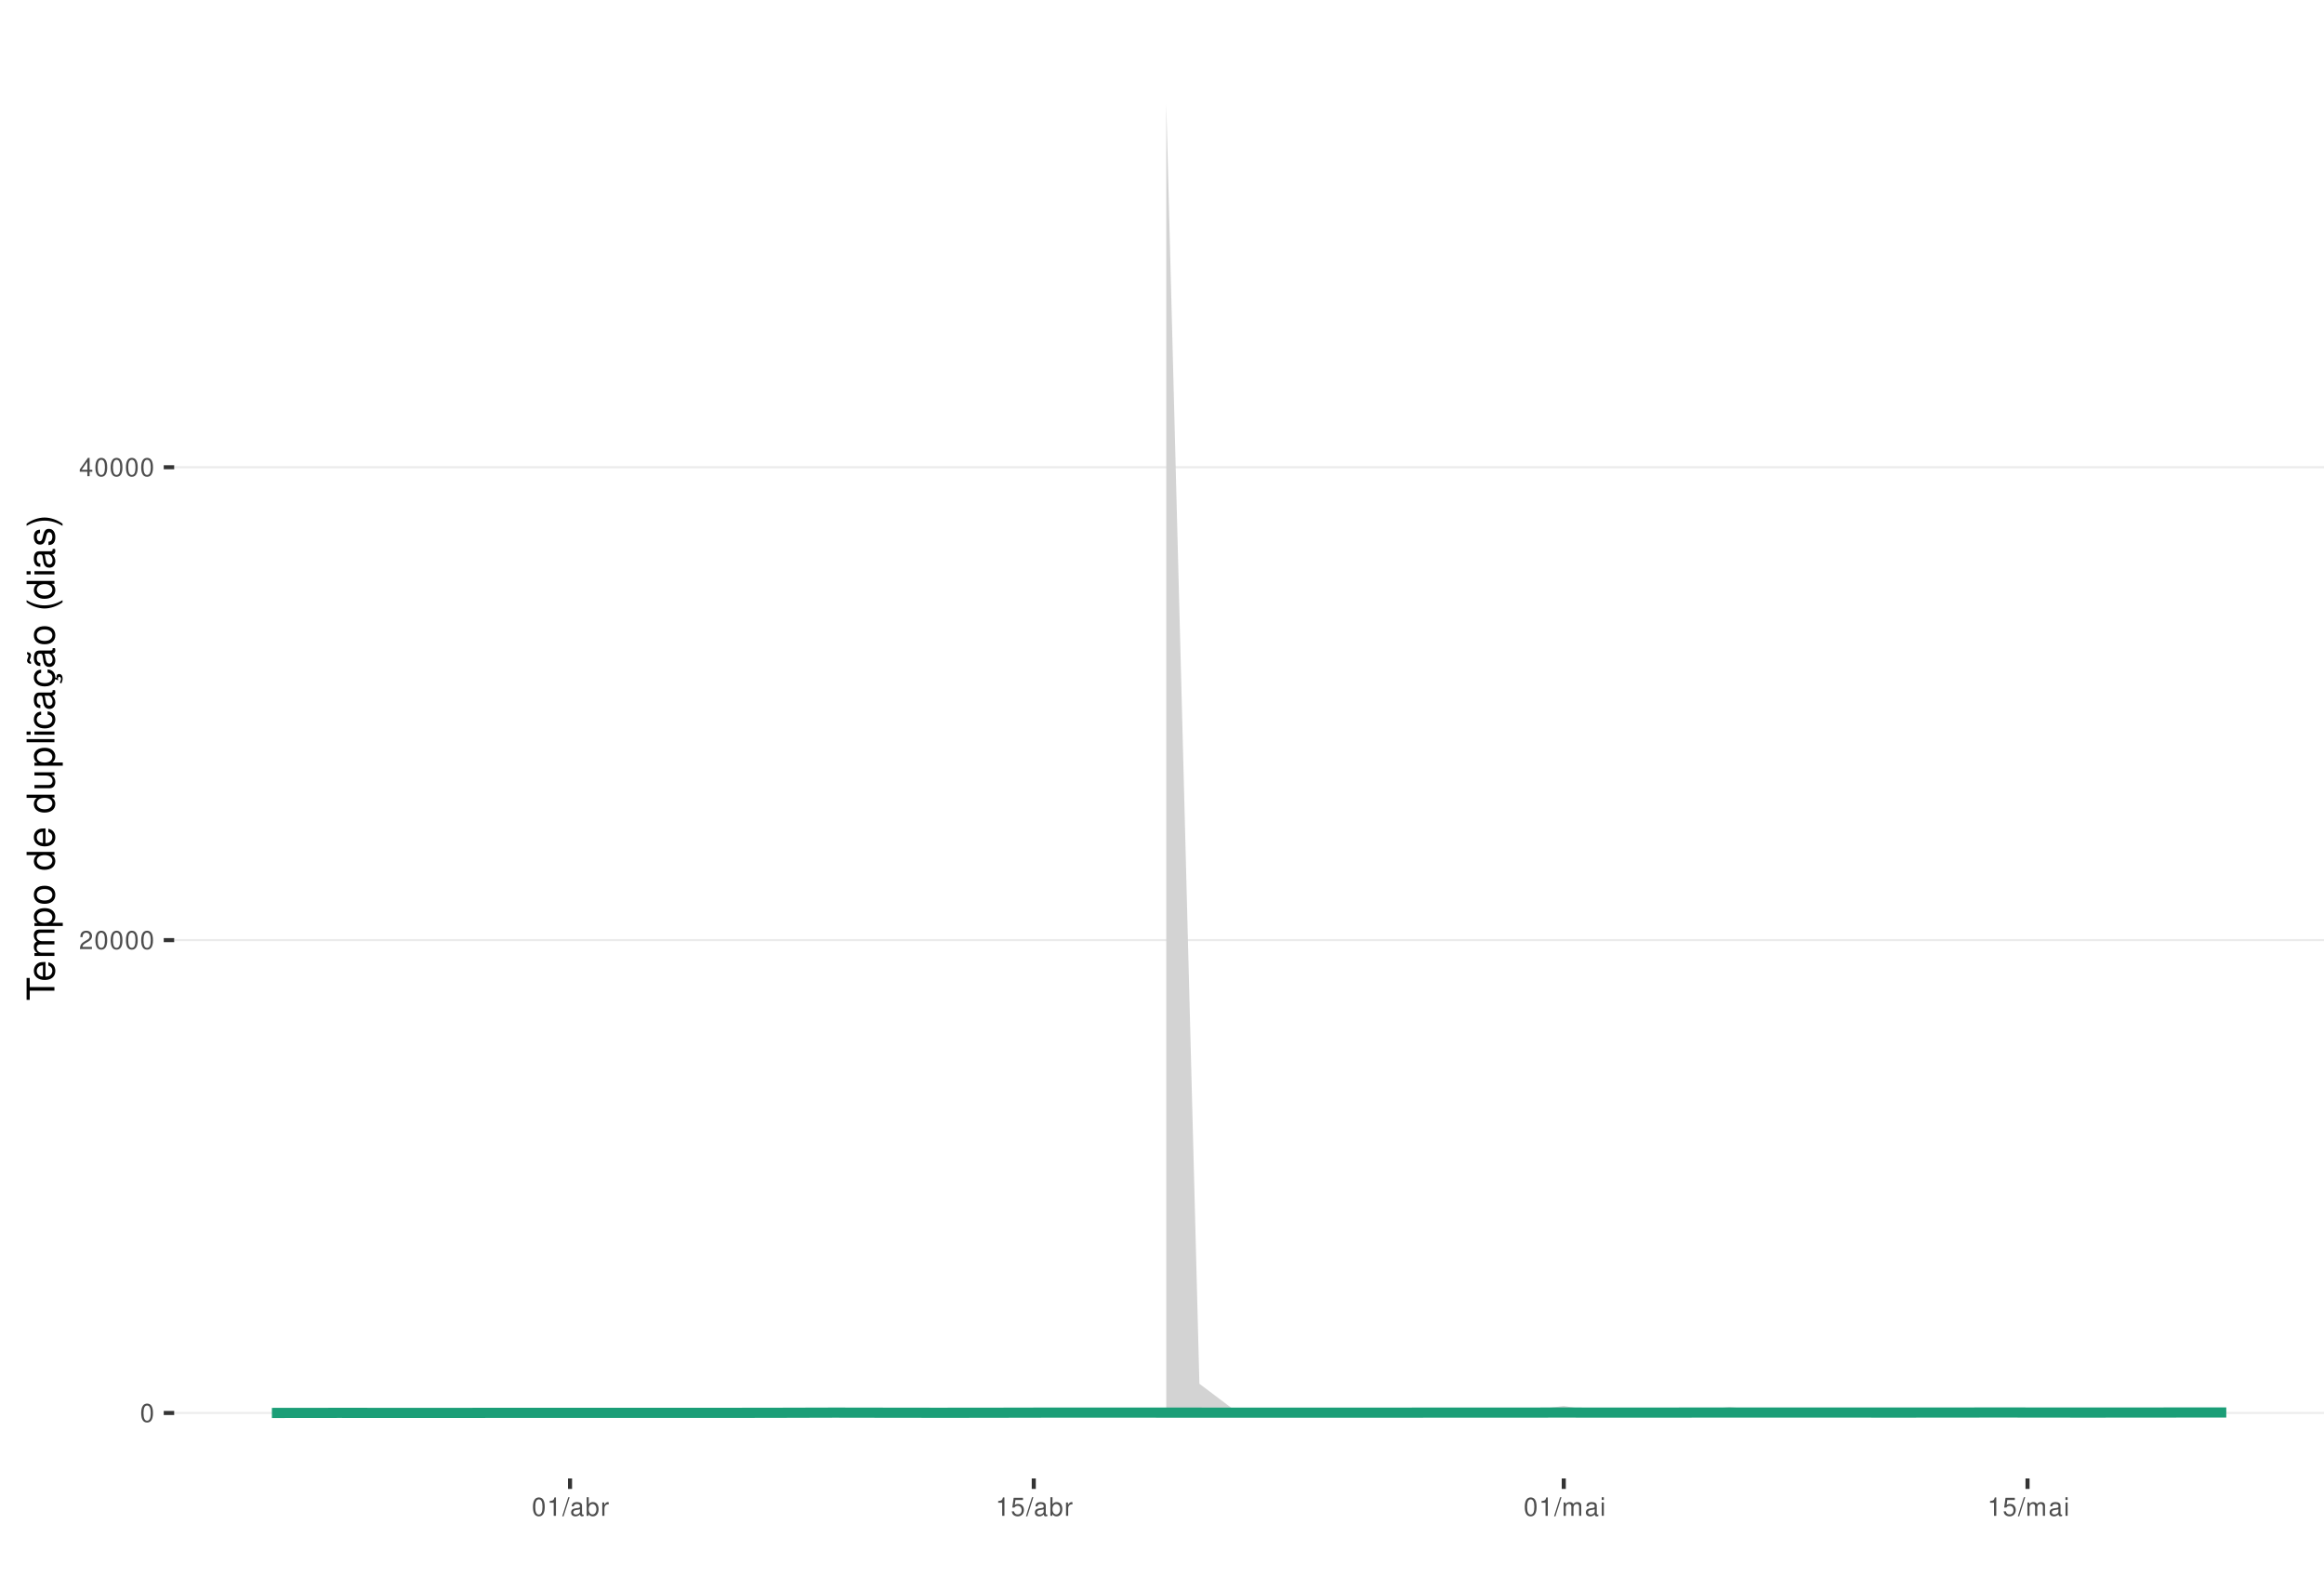
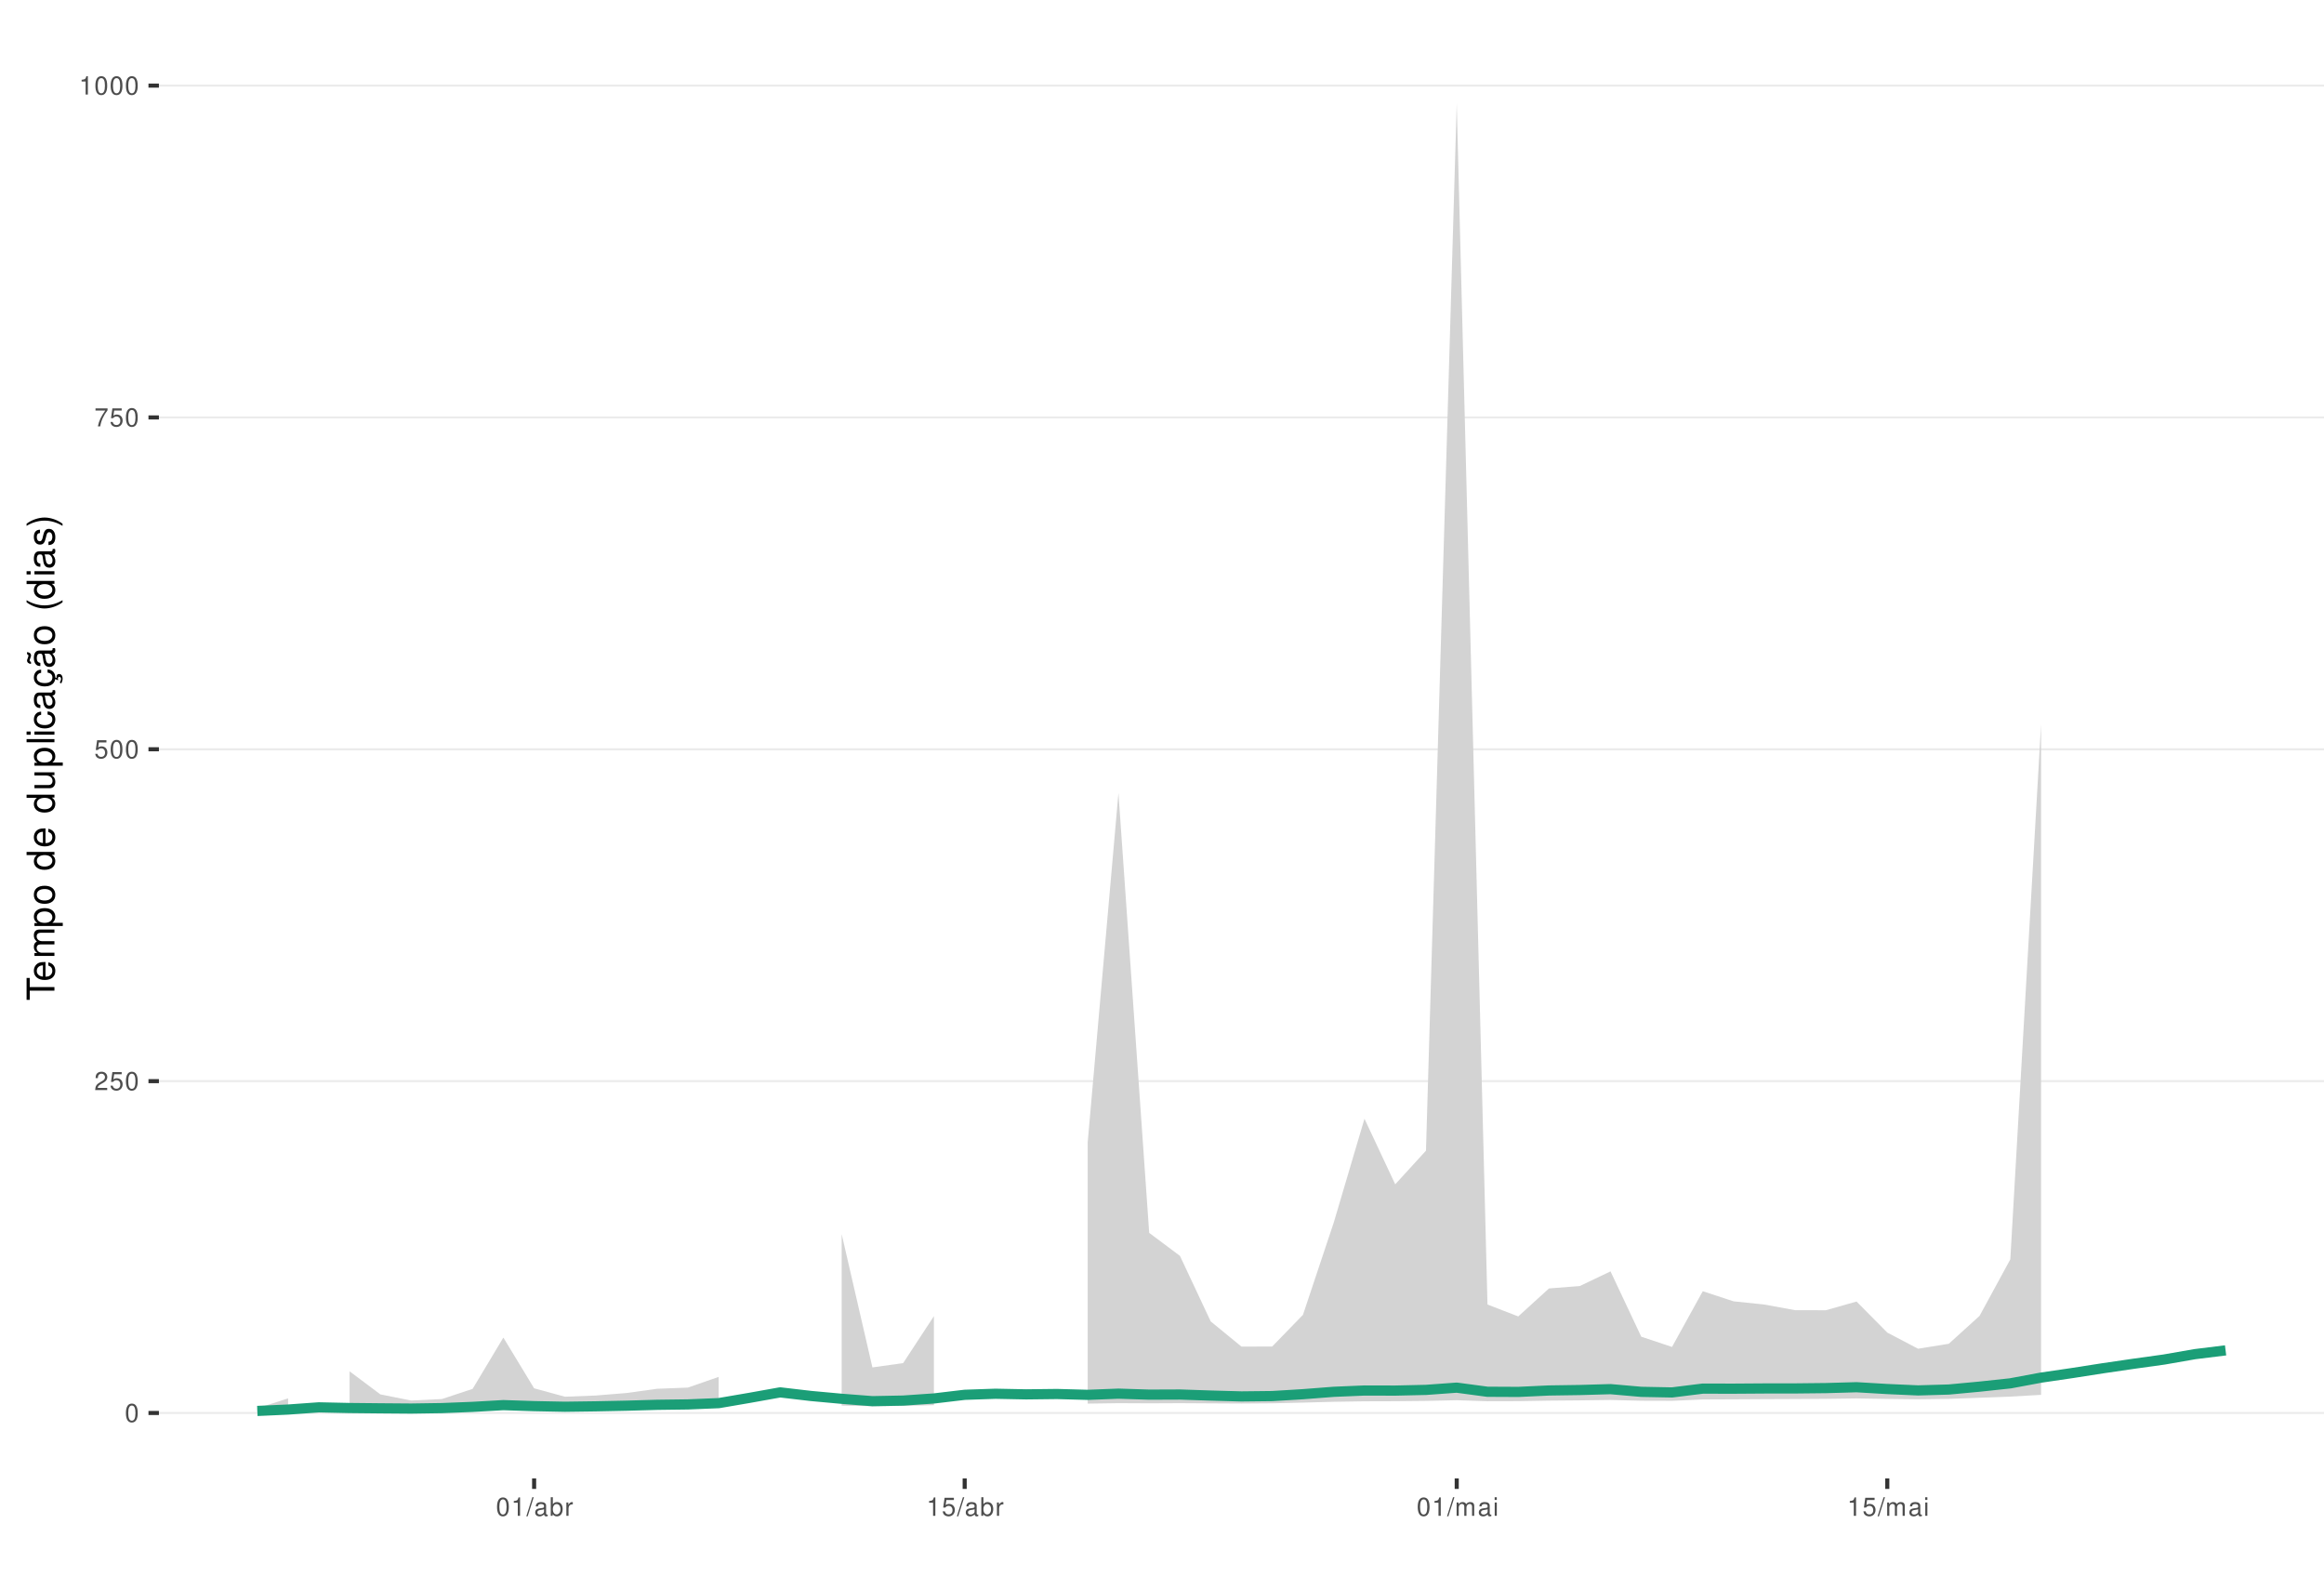
<svg xmlns="http://www.w3.org/2000/svg" xmlns:xlink="http://www.w3.org/1999/xlink" width="609pt" height="413pt" viewBox="0 0 609 413" version="1.1">
  <defs>
    <g>
      <symbol overflow="visible" id="glyph0-0">
        <path style="stroke:none;" d="" />
      </symbol>
      <symbol overflow="visible" id="glyph0-1">
        <path style="stroke:none;" d="M 1.828 -4.812 C 1.391 -4.812 0.984 -4.609 0.75 -4.281 C 0.438 -3.859 0.281 -3.219 0.281 -2.328 C 0.281 -0.703 0.812 0.156 1.828 0.156 C 2.828 0.156 3.375 -0.703 3.375 -2.297 C 3.375 -3.219 3.234 -3.844 2.922 -4.281 C 2.672 -4.625 2.281 -4.812 1.828 -4.812 Z M 1.828 -4.297 C 2.469 -4.297 2.781 -3.641 2.781 -2.344 C 2.781 -0.969 2.469 -0.328 1.812 -0.328 C 1.203 -0.328 0.891 -1 0.891 -2.328 C 0.891 -3.641 1.203 -4.297 1.828 -4.297 Z M 1.828 -4.297 " />
      </symbol>
      <symbol overflow="visible" id="glyph0-2">
        <path style="stroke:none;" d="M 3.375 -0.578 L 0.891 -0.578 C 0.938 -0.984 1.156 -1.234 1.734 -1.578 L 2.406 -1.953 C 3.062 -2.328 3.406 -2.812 3.406 -3.406 C 3.406 -3.812 3.234 -4.188 2.969 -4.438 C 2.688 -4.688 2.344 -4.812 1.891 -4.812 C 1.297 -4.812 0.844 -4.594 0.578 -4.188 C 0.422 -3.938 0.344 -3.641 0.328 -3.141 L 0.922 -3.141 C 0.938 -3.469 0.984 -3.672 1.062 -3.828 C 1.219 -4.125 1.516 -4.297 1.875 -4.297 C 2.406 -4.297 2.797 -3.906 2.797 -3.391 C 2.797 -3.016 2.578 -2.672 2.156 -2.438 L 1.547 -2.078 C 0.562 -1.516 0.281 -1.062 0.219 0 L 3.375 0 Z M 3.375 -0.578 " />
      </symbol>
      <symbol overflow="visible" id="glyph0-3">
-         <path style="stroke:none;" d="M 2.172 -1.172 L 2.172 0 L 2.766 0 L 2.766 -1.172 L 3.469 -1.172 L 3.469 -1.688 L 2.766 -1.688 L 2.766 -4.812 L 2.328 -4.812 L 0.188 -1.781 L 0.188 -1.172 Z M 2.172 -1.688 L 0.703 -1.688 L 2.172 -3.812 Z M 2.172 -1.688 " />
+         <path style="stroke:none;" d="M 3.172 -4.719 L 0.734 -4.719 L 0.375 -2.156 L 0.922 -2.156 C 1.188 -2.469 1.422 -2.594 1.797 -2.594 C 2.422 -2.594 2.812 -2.156 2.812 -1.453 C 2.812 -0.781 2.422 -0.359 1.781 -0.359 C 1.266 -0.359 0.953 -0.625 0.812 -1.156 L 0.234 -1.156 C 0.312 -0.766 0.375 -0.578 0.516 -0.406 C 0.781 -0.047 1.266 0.156 1.797 0.156 C 2.75 0.156 3.422 -0.547 3.422 -1.531 C 3.422 -2.469 2.797 -3.109 1.891 -3.109 C 1.562 -3.109 1.297 -3.016 1.016 -2.828 L 1.203 -4.141 L 3.172 -4.141 Z M 3.172 -4.719 " />
      </symbol>
      <symbol overflow="visible" id="glyph0-4">
+         <path style="stroke:none;" d="M 3.469 -4.719 L 0.312 -4.719 L 0.312 -4.141 L 2.859 -4.141 C 1.734 -2.531 1.266 -1.547 0.922 0 L 1.547 0 C 1.797 -1.516 2.391 -2.812 3.469 -4.234 Z M 3.469 -4.719 " />
+       </symbol>
+       <symbol overflow="visible" id="glyph0-5">
        <path style="stroke:none;" d="M 1.719 -3.422 L 1.719 0 L 2.312 0 L 2.312 -4.812 L 1.922 -4.812 C 1.719 -4.078 1.578 -3.969 0.672 -3.859 L 0.672 -3.422 Z M 1.719 -3.422 " />
      </symbol>
-       <symbol overflow="visible" id="glyph0-5">
+       <symbol overflow="visible" id="glyph0-6">
        <path style="stroke:none;" d="M 1.531 -4.859 L -0.047 0.141 L 0.312 0.141 L 1.891 -4.859 Z M 1.531 -4.859 " />
      </symbol>
-       <symbol overflow="visible" id="glyph0-6">
+       <symbol overflow="visible" id="glyph0-7">
        <path style="stroke:none;" d="M 3.562 -0.328 C 3.5 -0.312 3.469 -0.312 3.438 -0.312 C 3.25 -0.312 3.141 -0.406 3.141 -0.578 L 3.141 -2.641 C 3.141 -3.25 2.688 -3.594 1.828 -3.594 C 1.312 -3.594 0.906 -3.438 0.672 -3.188 C 0.516 -3 0.453 -2.797 0.438 -2.453 L 0.984 -2.453 C 1.031 -2.875 1.297 -3.078 1.812 -3.078 C 2.312 -3.078 2.594 -2.891 2.594 -2.562 L 2.594 -2.406 C 2.578 -2.172 2.469 -2.078 2.016 -2.031 C 1.219 -1.922 1.109 -1.891 0.891 -1.812 C 0.484 -1.641 0.281 -1.328 0.281 -0.875 C 0.281 -0.25 0.719 0.156 1.422 0.156 C 1.859 0.156 2.219 0 2.609 -0.359 C 2.656 0 2.828 0.156 3.188 0.156 C 3.297 0.156 3.375 0.141 3.562 0.094 Z M 2.594 -1.094 C 2.594 -0.906 2.531 -0.797 2.375 -0.641 C 2.141 -0.438 1.875 -0.328 1.547 -0.328 C 1.109 -0.328 0.859 -0.547 0.859 -0.891 C 0.859 -1.266 1.094 -1.438 1.703 -1.531 C 2.297 -1.609 2.406 -1.641 2.594 -1.719 Z M 2.594 -1.094 " />
      </symbol>
-       <symbol overflow="visible" id="glyph0-7">
+       <symbol overflow="visible" id="glyph0-8">
        <path style="stroke:none;" d="M 0.359 -4.859 L 0.359 0 L 0.859 0 L 0.859 -0.453 C 1.125 -0.047 1.484 0.156 1.969 0.156 C 2.875 0.156 3.484 -0.594 3.484 -1.75 C 3.484 -2.891 2.922 -3.594 1.984 -3.594 C 1.516 -3.594 1.172 -3.406 0.906 -3.016 L 0.906 -4.859 Z M 1.891 -3.062 C 2.5 -3.062 2.906 -2.531 2.906 -1.703 C 2.906 -0.906 2.484 -0.359 1.891 -0.359 C 1.297 -0.359 0.906 -0.906 0.906 -1.719 C 0.906 -2.531 1.297 -3.062 1.891 -3.062 Z M 1.891 -3.062 " />
      </symbol>
-       <symbol overflow="visible" id="glyph0-8">
+       <symbol overflow="visible" id="glyph0-9">
        <path style="stroke:none;" d="M 0.453 -3.484 L 0.453 0 L 1.016 0 L 1.016 -1.812 C 1.031 -2.656 1.375 -3.016 2.141 -3 L 2.141 -3.562 C 2.047 -3.578 1.984 -3.594 1.922 -3.594 C 1.562 -3.594 1.297 -3.375 0.969 -2.859 L 0.969 -3.484 Z M 0.453 -3.484 " />
-       </symbol>
-       <symbol overflow="visible" id="glyph0-9">
-         <path style="stroke:none;" d="M 3.172 -4.719 L 0.734 -4.719 L 0.375 -2.156 L 0.922 -2.156 C 1.188 -2.469 1.422 -2.594 1.797 -2.594 C 2.422 -2.594 2.812 -2.156 2.812 -1.453 C 2.812 -0.781 2.422 -0.359 1.781 -0.359 C 1.266 -0.359 0.953 -0.625 0.812 -1.156 L 0.234 -1.156 C 0.312 -0.766 0.375 -0.578 0.516 -0.406 C 0.781 -0.047 1.266 0.156 1.797 0.156 C 2.75 0.156 3.422 -0.547 3.422 -1.531 C 3.422 -2.469 2.797 -3.109 1.891 -3.109 C 1.562 -3.109 1.297 -3.016 1.016 -2.828 L 1.203 -4.141 L 3.172 -4.141 Z M 3.172 -4.719 " />
      </symbol>
      <symbol overflow="visible" id="glyph0-10">
        <path style="stroke:none;" d="M 0.469 -3.484 L 0.469 0 L 1.031 0 L 1.031 -2.188 C 1.031 -2.703 1.391 -3.109 1.844 -3.109 C 2.25 -3.109 2.484 -2.844 2.484 -2.406 L 2.484 0 L 3.047 0 L 3.047 -2.188 C 3.047 -2.703 3.422 -3.109 3.875 -3.109 C 4.266 -3.109 4.516 -2.844 4.516 -2.406 L 4.516 0 L 5.078 0 L 5.078 -2.609 C 5.078 -3.234 4.719 -3.594 4.062 -3.594 C 3.594 -3.594 3.312 -3.453 2.984 -3.062 C 2.781 -3.422 2.5 -3.594 2.047 -3.594 C 1.578 -3.594 1.266 -3.422 0.984 -3 L 0.984 -3.484 Z M 0.469 -3.484 " />
      </symbol>
      <symbol overflow="visible" id="glyph0-11">
        <path style="stroke:none;" d="M 1 -3.484 L 0.453 -3.484 L 0.453 0 L 1 0 Z M 1 -4.859 L 0.438 -4.859 L 0.438 -4.156 L 1 -4.156 Z M 1 -4.859 " />
      </symbol>
      <symbol overflow="visible" id="glyph1-0">
        <path style="stroke:none;" d="" />
      </symbol>
      <symbol overflow="visible" id="glyph1-1">
        <path style="stroke:none;" d="M -6.469 -3.547 L -6.469 -5.938 L -7.297 -5.938 L -7.297 -0.203 L -6.469 -0.203 L -6.469 -2.609 L 0 -2.609 L 0 -3.547 Z M -6.469 -3.547 " />
      </symbol>
      <symbol overflow="visible" id="glyph1-2">
        <path style="stroke:none;" d="M -2.344 -5.125 C -3.141 -5.125 -3.625 -5.062 -4.016 -4.922 C -4.875 -4.578 -5.391 -3.781 -5.391 -2.797 C -5.391 -1.344 -4.281 -0.406 -2.547 -0.406 C -0.812 -0.406 0.234 -1.297 0.234 -2.781 C 0.234 -3.984 -0.453 -4.812 -1.594 -5.016 L -1.594 -4.188 C -0.906 -3.953 -0.547 -3.484 -0.547 -2.812 C -0.547 -2.281 -0.781 -1.828 -1.219 -1.547 C -1.516 -1.344 -1.812 -1.281 -2.344 -1.266 Z M -3.016 -1.297 C -3.984 -1.359 -4.625 -1.953 -4.625 -2.797 C -4.625 -3.641 -3.953 -4.234 -3.016 -4.234 Z M -3.016 -1.297 " />
      </symbol>
      <symbol overflow="visible" id="glyph1-3">
        <path style="stroke:none;" d="M -5.234 -0.703 L 0 -0.703 L 0 -1.547 L -3.297 -1.547 C -4.047 -1.547 -4.656 -2.094 -4.656 -2.766 C -4.656 -3.391 -4.281 -3.734 -3.609 -3.734 L 0 -3.734 L 0 -4.578 L -3.297 -4.578 C -4.047 -4.578 -4.656 -5.125 -4.656 -5.812 C -4.656 -6.422 -4.266 -6.781 -3.609 -6.781 L 0 -6.781 L 0 -7.625 L -3.938 -7.625 C -4.875 -7.625 -5.391 -7.078 -5.391 -6.094 C -5.391 -5.406 -5.188 -4.984 -4.594 -4.484 C -5.156 -4.188 -5.391 -3.766 -5.391 -3.078 C -5.391 -2.375 -5.125 -1.906 -4.5 -1.469 L -5.234 -1.469 Z M -5.234 -0.703 " />
      </symbol>
      <symbol overflow="visible" id="glyph1-4">
        <path style="stroke:none;" d="M 2.188 -0.547 L 2.188 -1.375 L -0.547 -1.375 C -0.016 -1.812 0.234 -2.312 0.234 -2.984 C 0.234 -4.344 -0.859 -5.234 -2.531 -5.234 C -4.297 -5.234 -5.391 -4.375 -5.391 -2.984 C -5.391 -2.266 -5.062 -1.703 -4.453 -1.312 L -5.234 -1.312 L -5.234 -0.547 Z M -4.609 -2.844 C -4.609 -3.766 -3.797 -4.359 -2.547 -4.359 C -1.359 -4.359 -0.547 -3.75 -0.547 -2.844 C -0.547 -1.953 -1.344 -1.375 -2.578 -1.375 C -3.812 -1.375 -4.609 -1.953 -4.609 -2.844 Z M -4.609 -2.844 " />
      </symbol>
      <symbol overflow="visible" id="glyph1-5">
        <path style="stroke:none;" d="M -5.391 -2.719 C -5.391 -1.234 -4.344 -0.359 -2.578 -0.359 C -0.812 -0.359 0.234 -1.234 0.234 -2.734 C 0.234 -4.203 -0.812 -5.094 -2.547 -5.094 C -4.359 -5.094 -5.391 -4.234 -5.391 -2.719 Z M -4.625 -2.734 C -4.625 -3.672 -3.844 -4.234 -2.547 -4.234 C -1.312 -4.234 -0.547 -3.656 -0.547 -2.734 C -0.547 -1.797 -1.312 -1.234 -2.578 -1.234 C -3.844 -1.234 -4.625 -1.797 -4.625 -2.734 Z M -4.625 -2.734 " />
      </symbol>
      <symbol overflow="visible" id="glyph1-6">
        <path style="stroke:none;" d="" />
      </symbol>
      <symbol overflow="visible" id="glyph1-7">
        <path style="stroke:none;" d="M -7.297 -4.953 L -7.297 -4.125 L -4.578 -4.125 C -5.109 -3.766 -5.391 -3.203 -5.391 -2.516 C -5.391 -1.156 -4.297 -0.266 -2.625 -0.266 C -0.859 -0.266 0.234 -1.125 0.234 -2.547 C 0.234 -3.266 -0.047 -3.766 -0.688 -4.203 L 0 -4.203 L 0 -4.953 Z M -4.609 -2.656 C -4.609 -3.547 -3.812 -4.125 -2.562 -4.125 C -1.344 -4.125 -0.547 -3.547 -0.547 -2.656 C -0.547 -1.734 -1.359 -1.125 -2.578 -1.125 C -3.797 -1.125 -4.609 -1.734 -4.609 -2.656 Z M -4.609 -2.656 " />
      </symbol>
      <symbol overflow="visible" id="glyph1-8">
        <path style="stroke:none;" d="M 0 -4.812 L -5.234 -4.812 L -5.234 -3.984 L -2.266 -3.984 C -1.203 -3.984 -0.5 -3.438 -0.5 -2.562 C -0.5 -1.906 -0.906 -1.484 -1.531 -1.484 L -5.234 -1.484 L -5.234 -0.656 L -1.203 -0.656 C -0.328 -0.656 0.234 -1.297 0.234 -2.312 C 0.234 -3.094 -0.047 -3.578 -0.734 -4.062 L 0 -4.062 Z M 0 -4.812 " />
      </symbol>
      <symbol overflow="visible" id="glyph1-9">
        <path style="stroke:none;" d="M -7.297 -1.516 L -7.297 -0.688 L 0 -0.688 L 0 -1.516 Z M -7.297 -1.516 " />
      </symbol>
      <symbol overflow="visible" id="glyph1-10">
        <path style="stroke:none;" d="M -5.234 -1.5 L -5.234 -0.672 L 0 -0.672 L 0 -1.5 Z M -7.297 -1.5 L -7.297 -0.656 L -6.234 -0.656 L -6.234 -1.5 Z M -7.297 -1.5 " />
      </symbol>
      <symbol overflow="visible" id="glyph1-11">
        <path style="stroke:none;" d="M -3.484 -4.703 C -3.984 -4.672 -4.312 -4.562 -4.609 -4.359 C -5.094 -4 -5.391 -3.375 -5.391 -2.641 C -5.391 -1.219 -4.266 -0.312 -2.531 -0.312 C -0.844 -0.312 0.234 -1.203 0.234 -2.625 C 0.234 -3.875 -0.516 -4.672 -1.797 -4.766 L -1.797 -3.938 C -0.953 -3.797 -0.547 -3.359 -0.547 -2.656 C -0.547 -1.734 -1.297 -1.188 -2.531 -1.188 C -3.844 -1.188 -4.625 -1.719 -4.625 -2.625 C -4.625 -3.328 -4.203 -3.766 -3.484 -3.875 Z M -3.484 -4.703 " />
      </symbol>
      <symbol overflow="visible" id="glyph1-12">
        <path style="stroke:none;" d="M -0.484 -5.344 C -0.469 -5.266 -0.469 -5.219 -0.469 -5.172 C -0.469 -4.875 -0.625 -4.719 -0.875 -4.719 L -3.953 -4.719 C -4.891 -4.719 -5.391 -4.047 -5.391 -2.75 C -5.391 -1.984 -5.172 -1.375 -4.781 -1.016 C -4.516 -0.766 -4.203 -0.672 -3.688 -0.656 L -3.688 -1.484 C -4.328 -1.562 -4.625 -1.938 -4.625 -2.719 C -4.625 -3.484 -4.344 -3.891 -3.844 -3.891 L -3.625 -3.891 C -3.266 -3.875 -3.125 -3.703 -3.047 -3.016 C -2.891 -1.844 -2.844 -1.656 -2.719 -1.344 C -2.453 -0.734 -2 -0.422 -1.312 -0.422 C -0.375 -0.422 0.234 -1.078 0.234 -2.141 C 0.234 -2.797 0 -3.328 -0.547 -3.922 C 0 -3.984 0.234 -4.234 0.234 -4.781 C 0.234 -4.953 0.203 -5.062 0.141 -5.344 Z M -1.656 -3.891 C -1.375 -3.891 -1.203 -3.812 -0.969 -3.562 C -0.656 -3.219 -0.5 -2.812 -0.5 -2.312 C -0.5 -1.672 -0.812 -1.297 -1.344 -1.297 C -1.891 -1.297 -2.172 -1.656 -2.297 -2.547 C -2.422 -3.438 -2.453 -3.609 -2.594 -3.891 Z M -1.656 -3.891 " />
      </symbol>
      <symbol overflow="visible" id="glyph1-13">
        <path style="stroke:none;" d="M 0.234 -2.641 C 0.234 -3.875 -0.547 -4.703 -1.797 -4.766 L -1.797 -3.938 C -0.953 -3.797 -0.531 -3.359 -0.531 -2.656 C -0.531 -1.734 -1.281 -1.188 -2.516 -1.188 C -3.844 -1.188 -4.625 -1.719 -4.625 -2.625 C -4.625 -3.328 -4.203 -3.766 -3.484 -3.875 L -3.484 -4.703 C -3.984 -4.672 -4.312 -4.562 -4.609 -4.359 C -5.094 -4 -5.391 -3.375 -5.391 -2.641 C -5.391 -1.219 -4.266 -0.312 -2.531 -0.312 C -1.469 -0.312 -0.625 -0.672 -0.156 -1.312 C 0.047 -1.594 0.125 -1.812 0.203 -2.25 L 0.922 -1.938 L 0.984 -2.062 C 0.938 -2.188 0.906 -2.25 0.906 -2.375 C 0.906 -2.656 1.047 -2.828 1.281 -2.828 C 1.547 -2.828 1.734 -2.594 1.734 -2.297 C 1.734 -2.031 1.672 -1.844 1.438 -1.406 L 1.406 -1.312 L 1.812 -1.094 C 2.078 -1.75 2.141 -1.953 2.141 -2.344 C 2.141 -3.109 1.781 -3.578 1.203 -3.578 C 0.781 -3.578 0.547 -3.297 0.547 -2.797 C 0.547 -2.703 0.547 -2.641 0.562 -2.516 Z M 0.234 -2.641 " />
      </symbol>
      <symbol overflow="visible" id="glyph1-14">
        <path style="stroke:none;" d="M -0.484 -5.344 C -0.469 -5.266 -0.469 -5.219 -0.469 -5.172 C -0.469 -4.875 -0.625 -4.719 -0.875 -4.719 L -3.953 -4.719 C -4.891 -4.719 -5.391 -4.047 -5.391 -2.75 C -5.391 -1.984 -5.172 -1.375 -4.781 -1.016 C -4.516 -0.766 -4.203 -0.672 -3.688 -0.656 L -3.688 -1.484 C -4.328 -1.562 -4.625 -1.938 -4.625 -2.719 C -4.625 -3.484 -4.344 -3.891 -3.844 -3.891 L -3.625 -3.891 C -3.266 -3.875 -3.125 -3.703 -3.047 -3.016 C -2.891 -1.844 -2.844 -1.656 -2.719 -1.344 C -2.453 -0.734 -2 -0.422 -1.312 -0.422 C -0.375 -0.422 0.234 -1.078 0.234 -2.141 C 0.234 -2.797 0 -3.328 -0.547 -3.922 C 0 -3.984 0.234 -4.234 0.234 -4.781 C 0.234 -4.953 0.203 -5.062 0.141 -5.344 Z M -1.656 -3.891 C -1.375 -3.891 -1.203 -3.812 -0.969 -3.562 C -0.656 -3.219 -0.5 -2.812 -0.5 -2.312 C -0.5 -1.672 -0.812 -1.297 -1.344 -1.297 C -1.891 -1.297 -2.172 -1.656 -2.297 -2.547 C -2.422 -3.438 -2.453 -3.609 -2.594 -3.891 Z M -7.172 -3.75 C -6.922 -3.672 -6.812 -3.547 -6.812 -3.375 C -6.812 -3.25 -6.875 -2.984 -6.984 -2.734 C -7.156 -2.312 -7.172 -2.25 -7.172 -2.047 C -7.172 -1.594 -6.797 -1.297 -6.141 -1.188 L -6.141 -1.766 C -6.375 -1.812 -6.5 -1.938 -6.5 -2.094 C -6.5 -2.203 -6.469 -2.344 -6.375 -2.578 C -6.156 -3.156 -6.125 -3.234 -6.125 -3.438 C -6.125 -3.922 -6.484 -4.219 -7.172 -4.312 Z M -7.172 -3.75 " />
      </symbol>
      <symbol overflow="visible" id="glyph1-15">
        <path style="stroke:none;" d="M -7.297 -2.359 C -5.984 -1.359 -4.156 -0.734 -2.594 -0.734 C -1.016 -0.734 0.812 -1.359 2.125 -2.359 L 2.125 -2.906 C 0.688 -2.031 -0.984 -1.547 -2.594 -1.547 C -4.188 -1.547 -5.875 -2.031 -7.297 -2.906 Z M -7.297 -2.359 " />
      </symbol>
      <symbol overflow="visible" id="glyph1-16">
        <path style="stroke:none;" d="M -3.781 -4.375 C -4.812 -4.375 -5.391 -3.688 -5.391 -2.484 C -5.391 -1.266 -4.766 -0.469 -3.797 -0.469 C -2.969 -0.469 -2.578 -0.891 -2.281 -2.125 L -2.094 -2.906 C -1.953 -3.484 -1.734 -3.719 -1.375 -3.719 C -0.875 -3.719 -0.547 -3.234 -0.547 -2.5 C -0.547 -2.047 -0.672 -1.672 -0.891 -1.453 C -1.047 -1.328 -1.188 -1.266 -1.562 -1.219 L -1.562 -0.344 C -0.344 -0.375 0.234 -1.062 0.234 -2.438 C 0.234 -3.75 -0.422 -4.594 -1.438 -4.594 C -2.203 -4.594 -2.641 -4.156 -2.891 -3.109 L -3.078 -2.312 C -3.234 -1.625 -3.453 -1.344 -3.828 -1.344 C -4.312 -1.344 -4.625 -1.766 -4.625 -2.453 C -4.625 -3.125 -4.328 -3.484 -3.781 -3.5 Z M -3.781 -4.375 " />
      </symbol>
      <symbol overflow="visible" id="glyph1-17">
        <path style="stroke:none;" d="M 2.125 -0.938 C 0.812 -1.938 -1.016 -2.562 -2.578 -2.562 C -4.156 -2.562 -5.984 -1.938 -7.297 -0.938 L -7.297 -0.375 C -5.859 -1.266 -4.188 -1.75 -2.578 -1.75 C -0.984 -1.75 0.703 -1.266 2.125 -0.375 Z M 2.125 -0.938 " />
      </symbol>
    </g>
    <clipPath id="clip1">
-       <path d="M 45.645 9.961 L 609 9.961 L 609 387.328 L 45.645 387.328 Z M 45.645 9.961 " />
+       <path d="M 41.645 9.961 L 609 9.961 L 609 387.328 L 41.645 387.328 Z M 41.645 9.961 " />
    </clipPath>
    <clipPath id="clip2">
-       <path d="M 45.645 369 L 609 369 L 609 371 L 45.645 371 Z M 45.645 369 " />
+       <path d="M 41.645 369 L 609 369 L 609 371 L 41.645 371 Z M 41.645 369 " />
    </clipPath>
    <clipPath id="clip3">
-       <path d="M 45.645 246 L 609 246 L 609 247 L 45.645 247 Z M 45.645 246 " />
+       <path d="M 41.645 282 L 609 282 L 609 284 L 41.645 284 Z M 41.645 282 " />
    </clipPath>
    <clipPath id="clip4">
-       <path d="M 45.645 122 L 609 122 L 609 123 L 45.645 123 Z M 45.645 122 " />
+       <path d="M 41.645 196 L 609 196 L 609 197 L 41.645 197 Z M 41.645 196 " />
+     </clipPath>
+     <clipPath id="clip5">
+       <path d="M 41.645 109 L 609 109 L 609 110 L 41.645 110 Z M 41.645 109 " />
+     </clipPath>
+     <clipPath id="clip6">
+       <path d="M 41.645 22 L 609 22 L 609 23 L 41.645 23 Z M 41.645 22 " />
    </clipPath>
  </defs>
  <g id="surface339">
    <rect x="0" y="0" width="609" height="413" style="fill:rgb(100%,100%,100%);fill-opacity:1;stroke:none;" />
    <rect x="0" y="0" width="609" height="413" style="fill:rgb(100%,100%,100%);fill-opacity:1;stroke:none;" />
    <path style="fill:none;stroke-width:1.067;stroke-linecap:round;stroke-linejoin:round;stroke:rgb(100%,100%,100%);stroke-opacity:1;stroke-miterlimit:10;" d="M 0 413 L 609 413 L 609 0 L 0 0 Z M 0 413 " />
    <g clip-path="url(#clip1)" clip-rule="nonzero">
-       <path style=" stroke:none;fill-rule:nonzero;fill:rgb(100%,100%,100%);fill-opacity:1;" d="M 45.645 387.328 L 609 387.328 L 609 9.961 L 45.645 9.961 Z M 45.645 387.328 " />
+       <path style=" stroke:none;fill-rule:nonzero;fill:rgb(100%,100%,100%);fill-opacity:1;" d="M 41.645 387.328 L 609 387.328 L 609 9.961 L 41.645 9.961 Z M 41.645 387.328 " />
    </g>
    <g clip-path="url(#clip2)" clip-rule="nonzero">
-       <path style="fill:none;stroke-width:0.533;stroke-linecap:butt;stroke-linejoin:round;stroke:rgb(92.157%,92.157%,92.157%);stroke-opacity:1;stroke-miterlimit:10;" d="M 45.645 370.176 L 609 370.176 " />
+       <path style="fill:none;stroke-width:0.533;stroke-linecap:butt;stroke-linejoin:round;stroke:rgb(92.157%,92.157%,92.157%);stroke-opacity:1;stroke-miterlimit:10;" d="M 41.645 370.176 L 609 370.176 " />
    </g>
    <g clip-path="url(#clip3)" clip-rule="nonzero">
-       <path style="fill:none;stroke-width:0.533;stroke-linecap:butt;stroke-linejoin:round;stroke:rgb(92.157%,92.157%,92.157%);stroke-opacity:1;stroke-miterlimit:10;" d="M 45.645 246.293 L 609 246.293 " />
+       <path style="fill:none;stroke-width:0.533;stroke-linecap:butt;stroke-linejoin:round;stroke:rgb(92.157%,92.157%,92.157%);stroke-opacity:1;stroke-miterlimit:10;" d="M 41.645 283.238 L 609 283.238 " />
    </g>
    <g clip-path="url(#clip4)" clip-rule="nonzero">
-       <path style="fill:none;stroke-width:0.533;stroke-linecap:butt;stroke-linejoin:round;stroke:rgb(92.157%,92.157%,92.157%);stroke-opacity:1;stroke-miterlimit:10;" d="M 45.645 122.41 L 609 122.41 " />
-     </g>
-     <path style=" stroke:none;fill-rule:nonzero;fill:rgb(82.745%,82.745%,82.745%);fill-opacity:1;" d="M 71.254 370.152 L 79.934 370.109 L 79.934 370.168 L 71.254 370.168 Z M 71.254 370.152 " />
-     <path style=" stroke:none;fill-rule:nonzero;fill:rgb(82.745%,82.745%,82.745%);fill-opacity:1;" d="M 97.293 369.98 L 105.973 370.09 L 114.652 370.117 L 123.336 370.102 L 132.016 370.031 L 140.695 369.246 L 149.375 370.051 L 158.055 370.102 L 166.734 370.098 L 175.418 370.086 L 184.098 370.066 L 192.777 370.059 L 201.457 370.012 L 201.457 370.148 L 192.777 370.152 L 184.098 370.152 L 175.418 370.156 L 140.695 370.156 L 132.016 370.16 L 123.336 370.16 L 114.652 370.164 L 97.293 370.164 Z M 97.293 369.98 " />
-     <path style=" stroke:none;fill-rule:nonzero;fill:rgb(82.745%,82.745%,82.745%);fill-opacity:1;" d="M 236.18 369.391 L 244.859 369.969 L 253.539 369.949 L 262.219 369.66 L 262.219 370.141 L 253.539 370.145 L 244.859 370.145 L 236.18 370.141 Z M 236.18 369.391 " />
-     <path style=" stroke:none;fill-rule:nonzero;fill:rgb(82.745%,82.745%,82.745%);fill-opacity:1;" d="M 305.621 27.117 L 314.301 362.52 L 322.98 369.059 L 331.664 369.355 L 340.344 369.68 L 349.023 369.859 L 357.703 369.871 L 366.383 369.758 L 375.066 369.574 L 383.746 369.457 L 392.426 369.602 L 401.105 369.422 L 409.785 368.355 L 418.465 369.711 L 427.148 369.77 L 435.828 369.691 L 444.508 369.508 L 453.188 368.633 L 461.867 369.434 L 470.547 369.609 L 479.23 369.23 L 487.91 369.695 L 496.59 369.789 L 505.27 369.789 L 513.949 369.695 L 522.629 369.285 L 531.312 369.617 L 539.992 369.824 L 548.672 369.867 L 557.352 369.84 L 566.031 369.746 L 574.711 369.633 L 583.395 369.559 L 583.395 370.098 L 574.711 370.102 L 557.352 370.109 L 539.992 370.109 L 531.312 370.105 L 522.629 370.105 L 505.27 370.113 L 487.91 370.113 L 479.23 370.109 L 470.547 370.113 L 453.188 370.113 L 435.828 370.121 L 418.465 370.121 L 409.785 370.117 L 392.426 370.125 L 375.066 370.125 L 366.383 370.129 L 357.703 370.133 L 340.344 370.133 L 331.664 370.129 L 314.301 370.129 L 305.621 370.133 Z M 305.621 27.117 " />
-     <path style="fill:none;stroke-width:2.667;stroke-linecap:butt;stroke-linejoin:round;stroke:rgb(10.588%,61.961%,46.667%);stroke-opacity:1;stroke-miterlimit:10;" d="M 71.254 370.168 L 79.934 370.16 L 88.613 370.148 L 97.293 370.152 L 105.973 370.152 L 114.652 370.156 L 123.336 370.152 L 140.695 370.137 L 149.375 370.145 L 158.055 370.148 L 166.734 370.145 L 175.418 370.141 L 184.098 370.137 L 192.777 370.137 L 201.457 370.129 L 218.816 370.082 L 227.5 370.098 L 244.859 370.121 L 253.539 370.117 L 262.219 370.105 L 270.898 370.086 L 279.582 370.074 L 288.262 370.078 L 296.941 370.078 L 305.621 370.086 L 314.301 370.086 L 322.98 370.09 L 331.664 370.09 L 349.023 370.098 L 357.703 370.098 L 366.383 370.09 L 375.066 370.082 L 383.746 370.078 L 392.426 370.082 L 401.105 370.074 L 409.785 370.062 L 418.465 370.078 L 427.148 370.082 L 444.508 370.066 L 453.188 370.055 L 461.867 370.062 L 470.547 370.066 L 479.23 370.055 L 487.91 370.066 L 496.59 370.07 L 513.949 370.062 L 522.629 370.043 L 531.312 370.055 L 539.992 370.066 L 548.672 370.07 L 574.711 370.047 L 583.395 370.039 " />
-     <g style="fill:rgb(30.196%,30.196%,30.196%);fill-opacity:1;">
-       <use xlink:href="#glyph0-1" x="36.715" y="372.523" />
-     </g>
-     <g style="fill:rgb(30.196%,30.196%,30.196%);fill-opacity:1;">
-       <use xlink:href="#glyph0-2" x="20.715" y="248.641" />
-       <use xlink:href="#glyph0-1" x="24.715" y="248.641" />
-       <use xlink:href="#glyph0-1" x="28.715" y="248.641" />
-       <use xlink:href="#glyph0-1" x="32.715" y="248.641" />
-       <use xlink:href="#glyph0-1" x="36.715" y="248.641" />
-     </g>
-     <g style="fill:rgb(30.196%,30.196%,30.196%);fill-opacity:1;">
-       <use xlink:href="#glyph0-3" x="20.715" y="124.758" />
-       <use xlink:href="#glyph0-1" x="24.715" y="124.758" />
-       <use xlink:href="#glyph0-1" x="28.715" y="124.758" />
-       <use xlink:href="#glyph0-1" x="32.715" y="124.758" />
-       <use xlink:href="#glyph0-1" x="36.715" y="124.758" />
-     </g>
-     <path style="fill:none;stroke-width:1.067;stroke-linecap:butt;stroke-linejoin:round;stroke:rgb(20%,20%,20%);stroke-opacity:1;stroke-miterlimit:10;" d="M 42.906 370.176 L 45.645 370.176 " />
-     <path style="fill:none;stroke-width:1.067;stroke-linecap:butt;stroke-linejoin:round;stroke:rgb(20%,20%,20%);stroke-opacity:1;stroke-miterlimit:10;" d="M 42.906 246.293 L 45.645 246.293 " />
-     <path style="fill:none;stroke-width:1.067;stroke-linecap:butt;stroke-linejoin:round;stroke:rgb(20%,20%,20%);stroke-opacity:1;stroke-miterlimit:10;" d="M 42.906 122.41 L 45.645 122.41 " />
-     <path style="fill:none;stroke-width:1.067;stroke-linecap:butt;stroke-linejoin:round;stroke:rgb(20%,20%,20%);stroke-opacity:1;stroke-miterlimit:10;" d="M 149.375 390.07 L 149.375 387.328 " />
-     <path style="fill:none;stroke-width:1.067;stroke-linecap:butt;stroke-linejoin:round;stroke:rgb(20%,20%,20%);stroke-opacity:1;stroke-miterlimit:10;" d="M 270.898 390.07 L 270.898 387.328 " />
-     <path style="fill:none;stroke-width:1.067;stroke-linecap:butt;stroke-linejoin:round;stroke:rgb(20%,20%,20%);stroke-opacity:1;stroke-miterlimit:10;" d="M 409.785 390.07 L 409.785 387.328 " />
-     <path style="fill:none;stroke-width:1.067;stroke-linecap:butt;stroke-linejoin:round;stroke:rgb(20%,20%,20%);stroke-opacity:1;stroke-miterlimit:10;" d="M 531.312 390.07 L 531.312 387.328 " />
-     <g style="fill:rgb(30.196%,30.196%,30.196%);fill-opacity:1;">
-       <use xlink:href="#glyph0-1" x="139.375" y="397.109" />
-       <use xlink:href="#glyph0-4" x="143.375" y="397.109" />
-       <use xlink:href="#glyph0-5" x="147.375" y="397.109" />
-       <use xlink:href="#glyph0-6" x="149.375" y="397.109" />
-       <use xlink:href="#glyph0-7" x="153.375" y="397.109" />
-       <use xlink:href="#glyph0-8" x="157.375" y="397.109" />
-     </g>
-     <g style="fill:rgb(30.196%,30.196%,30.196%);fill-opacity:1;">
-       <use xlink:href="#glyph0-4" x="260.898" y="397.109" />
-       <use xlink:href="#glyph0-9" x="264.898" y="397.109" />
-       <use xlink:href="#glyph0-5" x="268.898" y="397.109" />
-       <use xlink:href="#glyph0-6" x="270.898" y="397.109" />
-       <use xlink:href="#glyph0-7" x="274.898" y="397.109" />
-       <use xlink:href="#glyph0-8" x="278.898" y="397.109" />
-     </g>
-     <g style="fill:rgb(30.196%,30.196%,30.196%);fill-opacity:1;">
-       <use xlink:href="#glyph0-1" x="399.285" y="397.109" />
-       <use xlink:href="#glyph0-4" x="403.285" y="397.109" />
-       <use xlink:href="#glyph0-5" x="407.285" y="397.109" />
-       <use xlink:href="#glyph0-10" x="409.285" y="397.109" />
-       <use xlink:href="#glyph0-6" x="415.285" y="397.109" />
-       <use xlink:href="#glyph0-11" x="419.285" y="397.109" />
-     </g>
-     <g style="fill:rgb(30.196%,30.196%,30.196%);fill-opacity:1;">
-       <use xlink:href="#glyph0-4" x="520.812" y="397.109" />
-       <use xlink:href="#glyph0-9" x="524.812" y="397.109" />
-       <use xlink:href="#glyph0-5" x="528.812" y="397.109" />
-       <use xlink:href="#glyph0-10" x="530.812" y="397.109" />
-       <use xlink:href="#glyph0-6" x="536.812" y="397.109" />
-       <use xlink:href="#glyph0-11" x="540.812" y="397.109" />
+       <path style="fill:none;stroke-width:0.533;stroke-linecap:butt;stroke-linejoin:round;stroke:rgb(92.157%,92.157%,92.157%);stroke-opacity:1;stroke-miterlimit:10;" d="M 41.645 196.297 L 609 196.297 " />
+     </g>
+     <g clip-path="url(#clip5)" clip-rule="nonzero">
+       <path style="fill:none;stroke-width:0.533;stroke-linecap:butt;stroke-linejoin:round;stroke:rgb(92.157%,92.157%,92.157%);stroke-opacity:1;stroke-miterlimit:10;" d="M 41.645 109.359 L 609 109.359 " />
+     </g>
+     <g clip-path="url(#clip6)" clip-rule="nonzero">
+       <path style="fill:none;stroke-width:0.533;stroke-linecap:butt;stroke-linejoin:round;stroke:rgb(92.157%,92.157%,92.157%);stroke-opacity:1;stroke-miterlimit:10;" d="M 41.645 22.422 L 609 22.422 " />
+     </g>
+     <path style=" stroke:none;fill-rule:nonzero;fill:rgb(82.745%,82.745%,82.745%);fill-opacity:1;" d="M 67.434 368.938 L 75.492 366.348 L 75.492 369.676 L 67.434 369.844 Z M 67.434 368.938 " />
+     <path style=" stroke:none;fill-rule:nonzero;fill:rgb(82.745%,82.745%,82.745%);fill-opacity:1;" d="M 91.609 359.262 L 99.672 365.301 L 107.73 366.91 L 115.789 366.527 L 123.848 363.859 L 131.906 350.422 L 139.965 363.711 L 148.023 365.91 L 156.082 365.602 L 164.141 364.949 L 172.203 363.832 L 180.262 363.523 L 188.32 360.719 L 188.32 368.684 L 180.262 368.828 L 172.203 368.895 L 164.141 369.012 L 156.082 369.105 L 148.023 369.172 L 139.965 369.141 L 131.906 369.098 L 123.848 369.266 L 115.789 369.406 L 107.73 369.48 L 99.672 369.488 L 91.609 369.492 Z M 91.609 359.262 " />
+     <path style=" stroke:none;fill-rule:nonzero;fill:rgb(82.745%,82.745%,82.745%);fill-opacity:1;" d="M 220.555 323.301 L 228.613 358.238 L 236.672 357.105 L 244.73 344.809 L 244.73 368.121 L 236.672 368.32 L 228.613 368.402 L 220.555 368.242 Z M 220.555 323.301 " />
+     <path style=" stroke:none;fill-rule:nonzero;fill:rgb(82.745%,82.745%,82.745%);fill-opacity:1;" d="M 285.027 299.289 L 293.086 207.742 L 301.145 322.992 L 309.203 329.012 L 317.262 346.184 L 325.324 352.789 L 333.383 352.758 L 341.441 344.461 L 349.5 320.312 L 357.559 293.09 L 365.617 310.27 L 373.676 301.449 L 381.734 27.117 L 389.793 341.762 L 397.855 344.879 L 405.914 337.547 L 413.973 336.922 L 422.031 333.078 L 430.09 350.191 L 438.148 352.879 L 446.207 338.277 L 454.266 340.922 L 462.324 341.762 L 470.387 343.242 L 478.445 343.262 L 486.504 340.98 L 494.562 349.113 L 502.621 353.344 L 510.68 352.043 L 518.738 344.738 L 526.797 329.934 L 534.855 189.777 L 534.855 365.426 L 526.797 365.883 L 518.738 366.188 L 510.68 366.48 L 502.621 366.59 L 494.562 366.492 L 486.504 366.363 L 478.445 366.469 L 470.387 366.523 L 462.324 366.555 L 454.266 366.602 L 446.207 366.633 L 438.148 366.988 L 430.09 366.965 L 422.031 366.766 L 413.973 366.871 L 405.914 366.938 L 397.855 367.078 L 389.793 367.098 L 381.734 366.828 L 373.676 367.012 L 365.617 367.094 L 357.559 367.117 L 349.5 367.242 L 341.441 367.457 L 333.383 367.641 L 325.324 367.699 L 317.262 367.656 L 309.203 367.609 L 301.145 367.645 L 293.086 367.605 L 285.027 367.723 Z M 285.027 299.289 " />
+     <path style="fill:none;stroke-width:2.667;stroke-linecap:butt;stroke-linejoin:round;stroke:rgb(10.588%,61.961%,46.667%);stroke-opacity:1;stroke-miterlimit:10;" d="M 67.434 369.641 L 75.492 369.277 L 83.551 368.699 L 91.609 368.875 L 99.672 368.957 L 107.73 369.02 L 115.789 368.898 L 123.848 368.578 L 131.906 368.117 L 139.965 368.383 L 148.023 368.543 L 156.082 368.434 L 164.141 368.266 L 172.203 368.035 L 180.262 367.93 L 188.32 367.598 L 196.379 366.219 L 204.438 364.777 L 212.496 365.719 L 220.555 366.457 L 228.613 367.082 L 236.672 366.926 L 244.73 366.371 L 252.793 365.414 L 260.852 365.137 L 268.91 365.297 L 276.969 365.203 L 285.027 365.426 L 293.086 365.113 L 301.145 365.371 L 309.203 365.34 L 317.262 365.613 L 325.324 365.836 L 333.383 365.746 L 341.441 365.254 L 349.5 364.629 L 357.559 364.289 L 365.617 364.309 L 373.676 364.125 L 381.734 363.539 L 389.793 364.617 L 397.855 364.656 L 405.914 364.281 L 413.973 364.16 L 422.031 363.93 L 430.09 364.637 L 438.148 364.793 L 446.207 363.793 L 454.266 363.805 L 462.324 363.75 L 470.387 363.742 L 478.445 363.656 L 486.504 363.426 L 494.562 363.902 L 502.621 364.262 L 510.68 364.031 L 518.738 363.277 L 526.797 362.414 L 534.855 360.914 L 542.918 359.73 L 550.977 358.473 L 559.035 357.293 L 567.094 356.172 L 575.152 354.766 L 583.211 353.77 " />
+     <g style="fill:rgb(30.196%,30.196%,30.196%);fill-opacity:1;">
+       <use xlink:href="#glyph0-1" x="32.715" y="372.523" />
+     </g>
+     <g style="fill:rgb(30.196%,30.196%,30.196%);fill-opacity:1;">
+       <use xlink:href="#glyph0-2" x="24.715" y="285.586" />
+       <use xlink:href="#glyph0-3" x="28.715" y="285.586" />
+       <use xlink:href="#glyph0-1" x="32.715" y="285.586" />
+     </g>
+     <g style="fill:rgb(30.196%,30.196%,30.196%);fill-opacity:1;">
+       <use xlink:href="#glyph0-3" x="24.715" y="198.645" />
+       <use xlink:href="#glyph0-1" x="28.715" y="198.645" />
+       <use xlink:href="#glyph0-1" x="32.715" y="198.645" />
+     </g>
+     <g style="fill:rgb(30.196%,30.196%,30.196%);fill-opacity:1;">
+       <use xlink:href="#glyph0-4" x="24.715" y="111.707" />
+       <use xlink:href="#glyph0-3" x="28.715" y="111.707" />
+       <use xlink:href="#glyph0-1" x="32.715" y="111.707" />
+     </g>
+     <g style="fill:rgb(30.196%,30.196%,30.196%);fill-opacity:1;">
+       <use xlink:href="#glyph0-5" x="20.715" y="24.77" />
+       <use xlink:href="#glyph0-1" x="24.715" y="24.77" />
+       <use xlink:href="#glyph0-1" x="28.715" y="24.77" />
+       <use xlink:href="#glyph0-1" x="32.715" y="24.77" />
+     </g>
+     <path style="fill:none;stroke-width:1.067;stroke-linecap:butt;stroke-linejoin:round;stroke:rgb(20%,20%,20%);stroke-opacity:1;stroke-miterlimit:10;" d="M 38.906 370.176 L 41.645 370.176 " />
+     <path style="fill:none;stroke-width:1.067;stroke-linecap:butt;stroke-linejoin:round;stroke:rgb(20%,20%,20%);stroke-opacity:1;stroke-miterlimit:10;" d="M 38.906 283.238 L 41.645 283.238 " />
+     <path style="fill:none;stroke-width:1.067;stroke-linecap:butt;stroke-linejoin:round;stroke:rgb(20%,20%,20%);stroke-opacity:1;stroke-miterlimit:10;" d="M 38.906 196.297 L 41.645 196.297 " />
+     <path style="fill:none;stroke-width:1.067;stroke-linecap:butt;stroke-linejoin:round;stroke:rgb(20%,20%,20%);stroke-opacity:1;stroke-miterlimit:10;" d="M 38.906 109.359 L 41.645 109.359 " />
+     <path style="fill:none;stroke-width:1.067;stroke-linecap:butt;stroke-linejoin:round;stroke:rgb(20%,20%,20%);stroke-opacity:1;stroke-miterlimit:10;" d="M 38.906 22.422 L 41.645 22.422 " />
+     <path style="fill:none;stroke-width:1.067;stroke-linecap:butt;stroke-linejoin:round;stroke:rgb(20%,20%,20%);stroke-opacity:1;stroke-miterlimit:10;" d="M 139.965 390.07 L 139.965 387.328 " />
+     <path style="fill:none;stroke-width:1.067;stroke-linecap:butt;stroke-linejoin:round;stroke:rgb(20%,20%,20%);stroke-opacity:1;stroke-miterlimit:10;" d="M 252.793 390.07 L 252.793 387.328 " />
+     <path style="fill:none;stroke-width:1.067;stroke-linecap:butt;stroke-linejoin:round;stroke:rgb(20%,20%,20%);stroke-opacity:1;stroke-miterlimit:10;" d="M 381.734 390.07 L 381.734 387.328 " />
+     <path style="fill:none;stroke-width:1.067;stroke-linecap:butt;stroke-linejoin:round;stroke:rgb(20%,20%,20%);stroke-opacity:1;stroke-miterlimit:10;" d="M 494.562 390.07 L 494.562 387.328 " />
+     <g style="fill:rgb(30.196%,30.196%,30.196%);fill-opacity:1;">
+       <use xlink:href="#glyph0-1" x="129.965" y="397.109" />
+       <use xlink:href="#glyph0-5" x="133.965" y="397.109" />
+       <use xlink:href="#glyph0-6" x="137.965" y="397.109" />
+       <use xlink:href="#glyph0-7" x="139.965" y="397.109" />
+       <use xlink:href="#glyph0-8" x="143.965" y="397.109" />
+       <use xlink:href="#glyph0-9" x="147.965" y="397.109" />
+     </g>
+     <g style="fill:rgb(30.196%,30.196%,30.196%);fill-opacity:1;">
+       <use xlink:href="#glyph0-5" x="242.793" y="397.109" />
+       <use xlink:href="#glyph0-3" x="246.793" y="397.109" />
+       <use xlink:href="#glyph0-6" x="250.793" y="397.109" />
+       <use xlink:href="#glyph0-7" x="252.793" y="397.109" />
+       <use xlink:href="#glyph0-8" x="256.793" y="397.109" />
+       <use xlink:href="#glyph0-9" x="260.793" y="397.109" />
+     </g>
+     <g style="fill:rgb(30.196%,30.196%,30.196%);fill-opacity:1;">
+       <use xlink:href="#glyph0-1" x="371.234" y="397.109" />
+       <use xlink:href="#glyph0-5" x="375.234" y="397.109" />
+       <use xlink:href="#glyph0-6" x="379.234" y="397.109" />
+       <use xlink:href="#glyph0-10" x="381.234" y="397.109" />
+       <use xlink:href="#glyph0-7" x="387.234" y="397.109" />
+       <use xlink:href="#glyph0-11" x="391.234" y="397.109" />
+     </g>
+     <g style="fill:rgb(30.196%,30.196%,30.196%);fill-opacity:1;">
+       <use xlink:href="#glyph0-5" x="484.062" y="397.109" />
+       <use xlink:href="#glyph0-3" x="488.062" y="397.109" />
+       <use xlink:href="#glyph0-6" x="492.062" y="397.109" />
+       <use xlink:href="#glyph0-10" x="494.062" y="397.109" />
+       <use xlink:href="#glyph0-7" x="500.062" y="397.109" />
+       <use xlink:href="#glyph0-11" x="504.062" y="397.109" />
    </g>
    <g style="fill:rgb(0%,0%,0%);fill-opacity:1;">
      <use xlink:href="#glyph1-1" x="14.263" y="262.145" />
      <use xlink:href="#glyph1-2" x="14.263" y="257.145" />
      <use xlink:href="#glyph1-3" x="14.263" y="251.145" />
      <use xlink:href="#glyph1-4" x="14.263" y="243.145" />
      <use xlink:href="#glyph1-5" x="14.263" y="237.145" />
      <use xlink:href="#glyph1-6" x="14.263" y="231.145" />
      <use xlink:href="#glyph1-7" x="14.263" y="228.145" />
      <use xlink:href="#glyph1-2" x="14.263" y="222.145" />
      <use xlink:href="#glyph1-6" x="14.263" y="216.145" />
      <use xlink:href="#glyph1-7" x="14.263" y="213.145" />
      <use xlink:href="#glyph1-8" x="14.263" y="207.145" />
      <use xlink:href="#glyph1-4" x="14.263" y="201.145" />
      <use xlink:href="#glyph1-9" x="14.263" y="195.145" />
      <use xlink:href="#glyph1-10" x="14.263" y="193.145" />
      <use xlink:href="#glyph1-11" x="14.263" y="191.145" />
      <use xlink:href="#glyph1-12" x="14.263" y="186.145" />
      <use xlink:href="#glyph1-13" x="14.263" y="180.145" />
      <use xlink:href="#glyph1-14" x="14.263" y="175.145" />
      <use xlink:href="#glyph1-5" x="14.263" y="169.145" />
      <use xlink:href="#glyph1-6" x="14.263" y="163.145" />
      <use xlink:href="#glyph1-15" x="14.263" y="160.145" />
      <use xlink:href="#glyph1-7" x="14.263" y="157.145" />
      <use xlink:href="#glyph1-10" x="14.263" y="151.145" />
      <use xlink:href="#glyph1-12" x="14.263" y="149.145" />
      <use xlink:href="#glyph1-16" x="14.263" y="143.145" />
      <use xlink:href="#glyph1-17" x="14.263" y="138.145" />
    </g>
  </g>
</svg>
